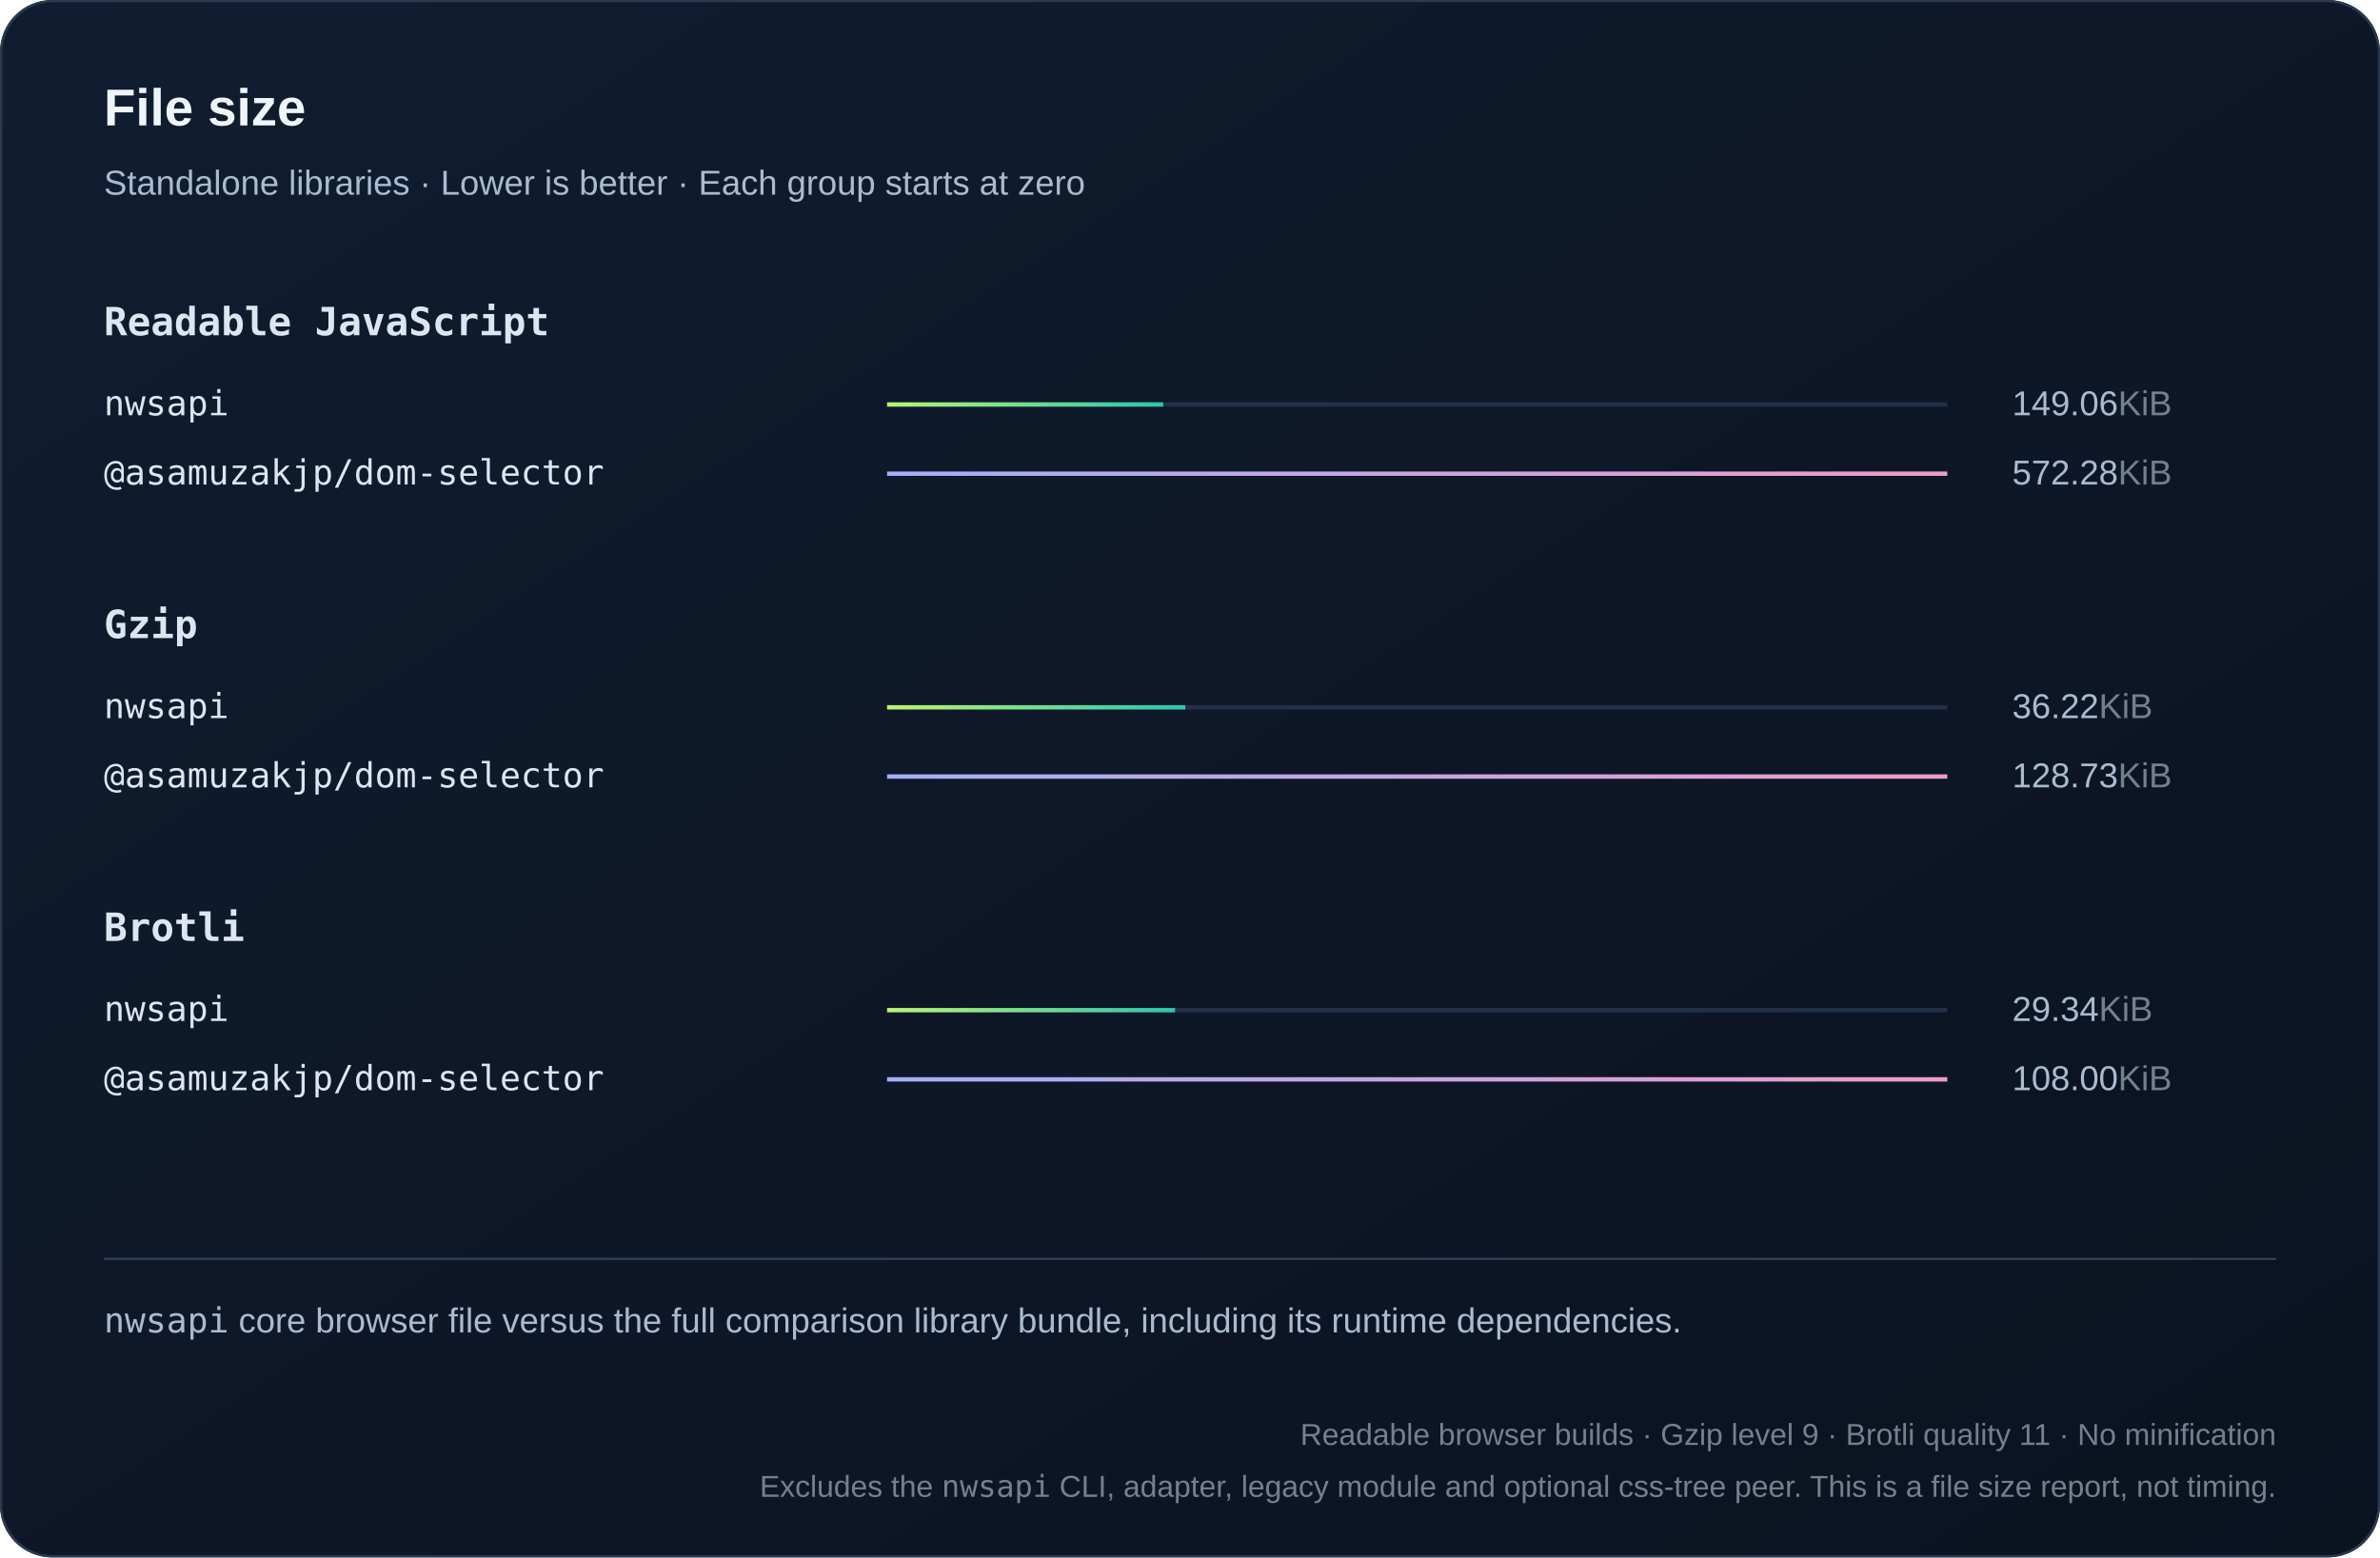
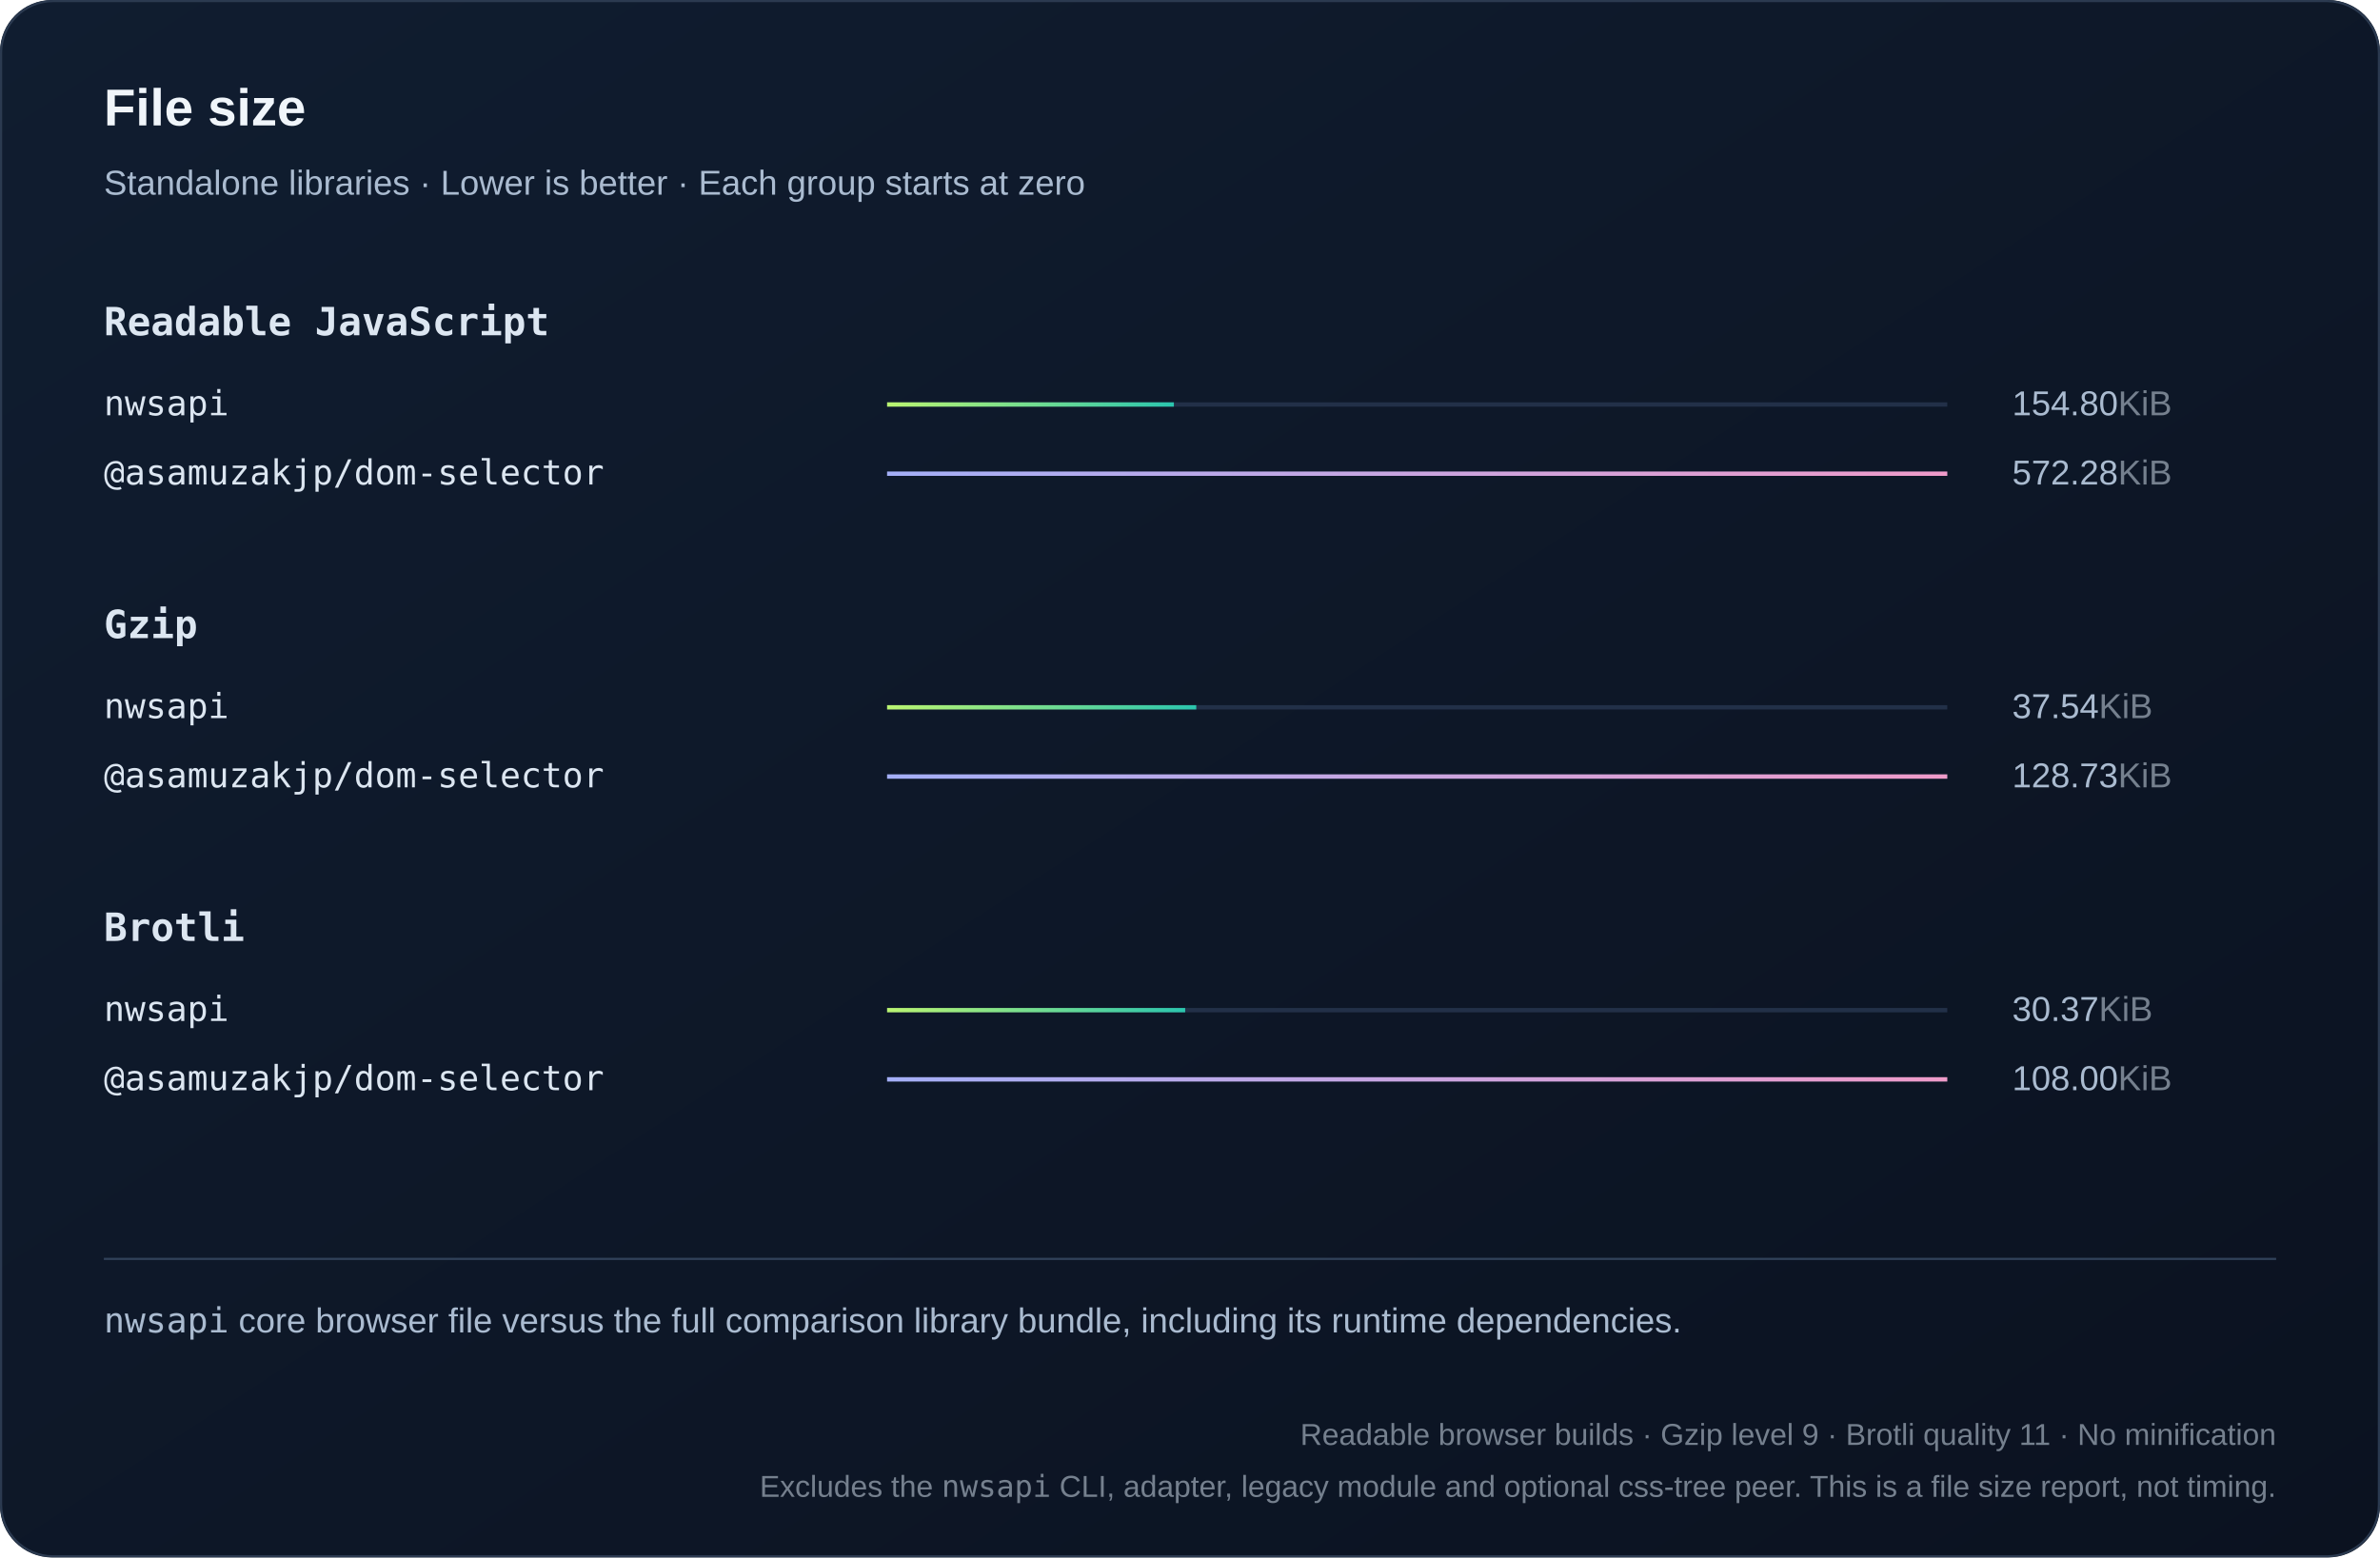
<svg xmlns="http://www.w3.org/2000/svg" width="1100" height="720" viewBox="0 0 1100 720" role="img">
  <defs>
    <linearGradient id="bg" x2="1" y2="1">
      <stop stop-color="#101d30" />
      <stop offset="1" stop-color="#0b1220" />
    </linearGradient>
    <linearGradient id="series0">
      <stop stop-color="#baf471" />
      <stop offset="1" stop-color="#2bc5ae" />
    </linearGradient>
    <linearGradient id="series1">
      <stop stop-color="#a4aff7" />
      <stop offset="1" stop-color="#ef9bc9" />
    </linearGradient>
    <linearGradient id="series2">
      <stop stop-color="#80d7ff" />
      <stop offset="1" stop-color="#739be8" />
    </linearGradient>
  </defs>
  <style>text{font-family:Arial,Helvetica,sans-serif;fill:#f0f5fa}
.muted{fill:#aabbd0;font:16px Arial,Helvetica,sans-serif}
.code{font:18px Consolas,Menlo,monospace;fill:#dce6f1}
.note .code{font:16px Consolas,Menlo,monospace}
.metadata,.metadata .code{fill:#75808e;font-size:14px}
.chart-title{font-size:24px;font-weight:700}
.unit{fill:#75808e}
.package{font-family:Consolas,Menlo,monospace}
.comparison{font-size:14px;font-variant-numeric:tabular-nums}
.tick{fill:#aabbd0;font-size:12px}
.time{fill:#aabbd0;font-size:13px;font-variant-numeric:tabular-nums}
.engine{font-size:16px}</style>
  <rect width="1100" height="720" rx="24" fill="url(#bg)" />
  <rect x=".5" y=".5" width="1099" height="719" rx="24" fill="none" stroke="#2b3a50" />
  <text x="48" y="58" class="chart-title">File size</text>
  <text x="48" y="90" class="muted">Standalone libraries · Lower is better · Each group starts at zero</text>
  <text x="48" y="155" class="code" style="font-weight:600">Readable JavaScript</text>
  <g>
    <text x="48" y="192" class="code engine">nwsapi</text>
    <path d="M410 187h490" stroke="#223048" stroke-width="2" />
-     <rect x="410" y="186" width="127.629" height="2" fill="url(#series0)" />
-     <text x="930" y="192" class="muted">149.06<tspan class="unit">KiB</tspan>
+     <rect x="410" y="186" width="132.546" height="2" fill="url(#series0)" />
+     <text x="930" y="192" class="muted">154.80<tspan class="unit">KiB</tspan>
    </text>
  </g>
  <g>
    <text x="48" y="224" class="code engine">@asamuzakjp/dom-selector</text>
    <path d="M410 219h490" stroke="#223048" stroke-width="2" />
    <rect x="410" y="218" width="490" height="2" fill="url(#series1)" />
    <text x="930" y="224" class="muted">572.28<tspan class="unit">KiB</tspan>
    </text>
  </g>
  <text x="48" y="295" class="code" style="font-weight:600">Gzip</text>
  <g>
    <text x="48" y="332" class="code engine">nwsapi</text>
    <path d="M410 327h490" stroke="#223048" stroke-width="2" />
-     <rect x="410" y="326" width="137.873" height="2" fill="url(#series0)" />
-     <text x="930" y="332" class="muted">36.22<tspan class="unit">KiB</tspan>
+     <rect x="410" y="326" width="142.902" height="2" fill="url(#series0)" />
+     <text x="930" y="332" class="muted">37.54<tspan class="unit">KiB</tspan>
    </text>
  </g>
  <g>
    <text x="48" y="364" class="code engine">@asamuzakjp/dom-selector</text>
    <path d="M410 359h490" stroke="#223048" stroke-width="2" />
    <rect x="410" y="358" width="490" height="2" fill="url(#series1)" />
    <text x="930" y="364" class="muted">128.73<tspan class="unit">KiB</tspan>
    </text>
  </g>
  <text x="48" y="435" class="code" style="font-weight:600">Brotli</text>
  <g>
    <text x="48" y="472" class="code engine">nwsapi</text>
    <path d="M410 467h490" stroke="#223048" stroke-width="2" />
-     <rect x="410" y="466" width="133.119" height="2" fill="url(#series0)" />
-     <text x="930" y="472" class="muted">29.34<tspan class="unit">KiB</tspan>
+     <rect x="410" y="466" width="137.776" height="2" fill="url(#series0)" />
+     <text x="930" y="472" class="muted">30.37<tspan class="unit">KiB</tspan>
    </text>
  </g>
  <g>
    <text x="48" y="504" class="code engine">@asamuzakjp/dom-selector</text>
    <path d="M410 499h490" stroke="#223048" stroke-width="2" />
    <rect x="410" y="498" width="490" height="2" fill="url(#series1)" />
    <text x="930" y="504" class="muted">108.00<tspan class="unit">KiB</tspan>
    </text>
  </g>
  <path d="M48 582h1004" stroke="#304159" />
  <text x="48" y="616" class="muted note">
    <tspan class="package">nwsapi</tspan> core browser file versus the full comparison library bundle, including its runtime dependencies.</text>
  <text x="1052" y="668" text-anchor="end" class="muted note metadata">Readable browser builds · Gzip level 9 · Brotli quality 11 · No minification</text>
  <text x="1052" y="692" text-anchor="end" class="muted note metadata">Excludes the <tspan class="package">nwsapi</tspan> CLI, adapter, legacy module and optional css-tree peer. This is a file size report, not timing.</text>
</svg>
